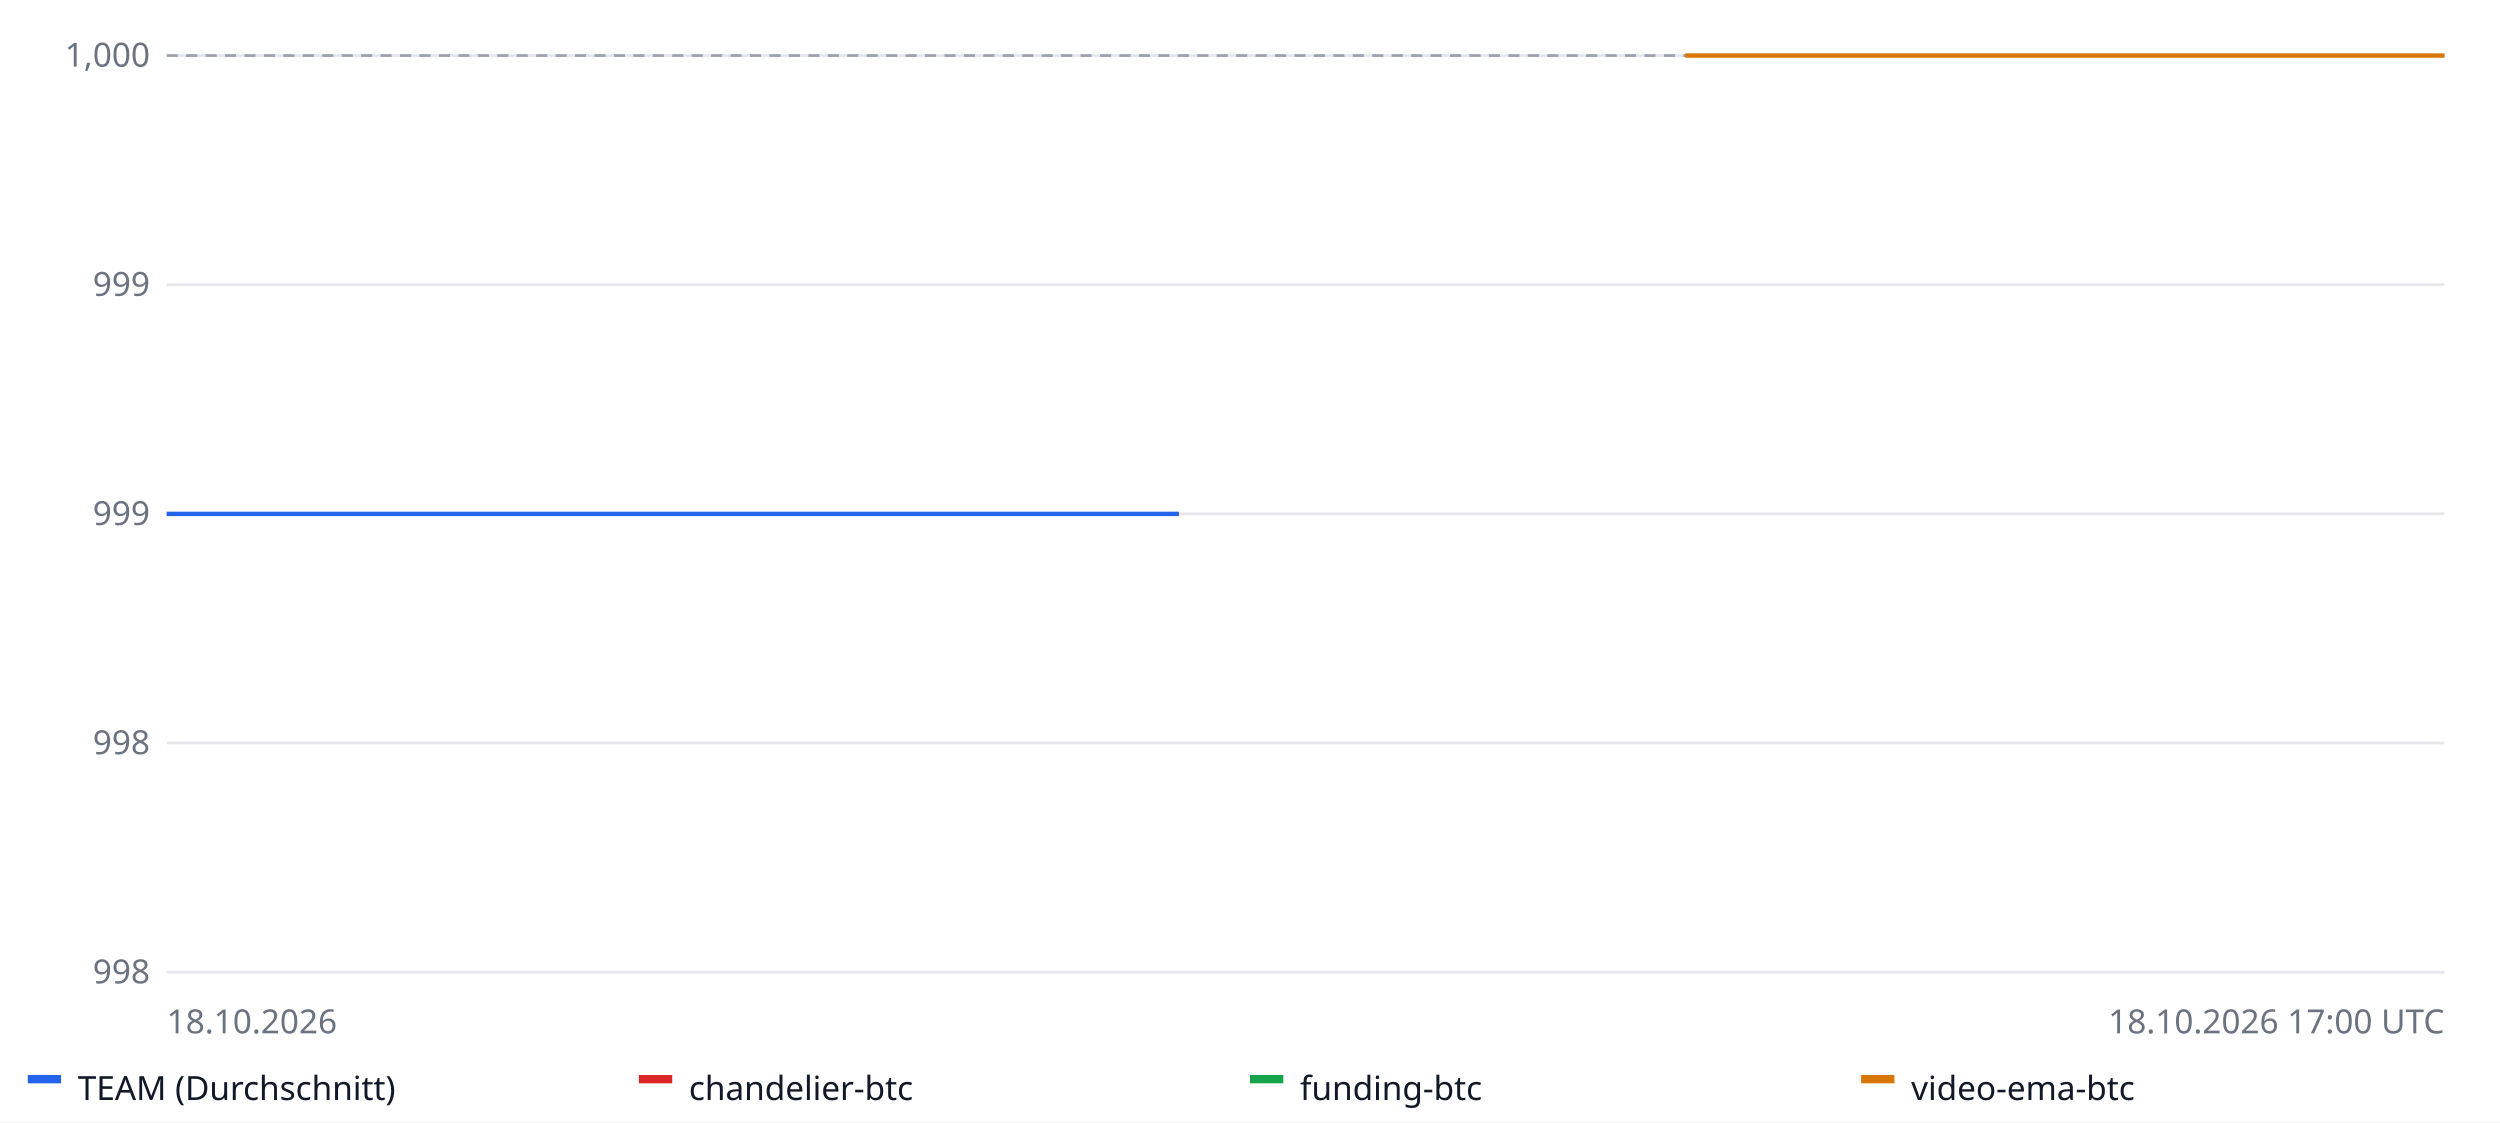
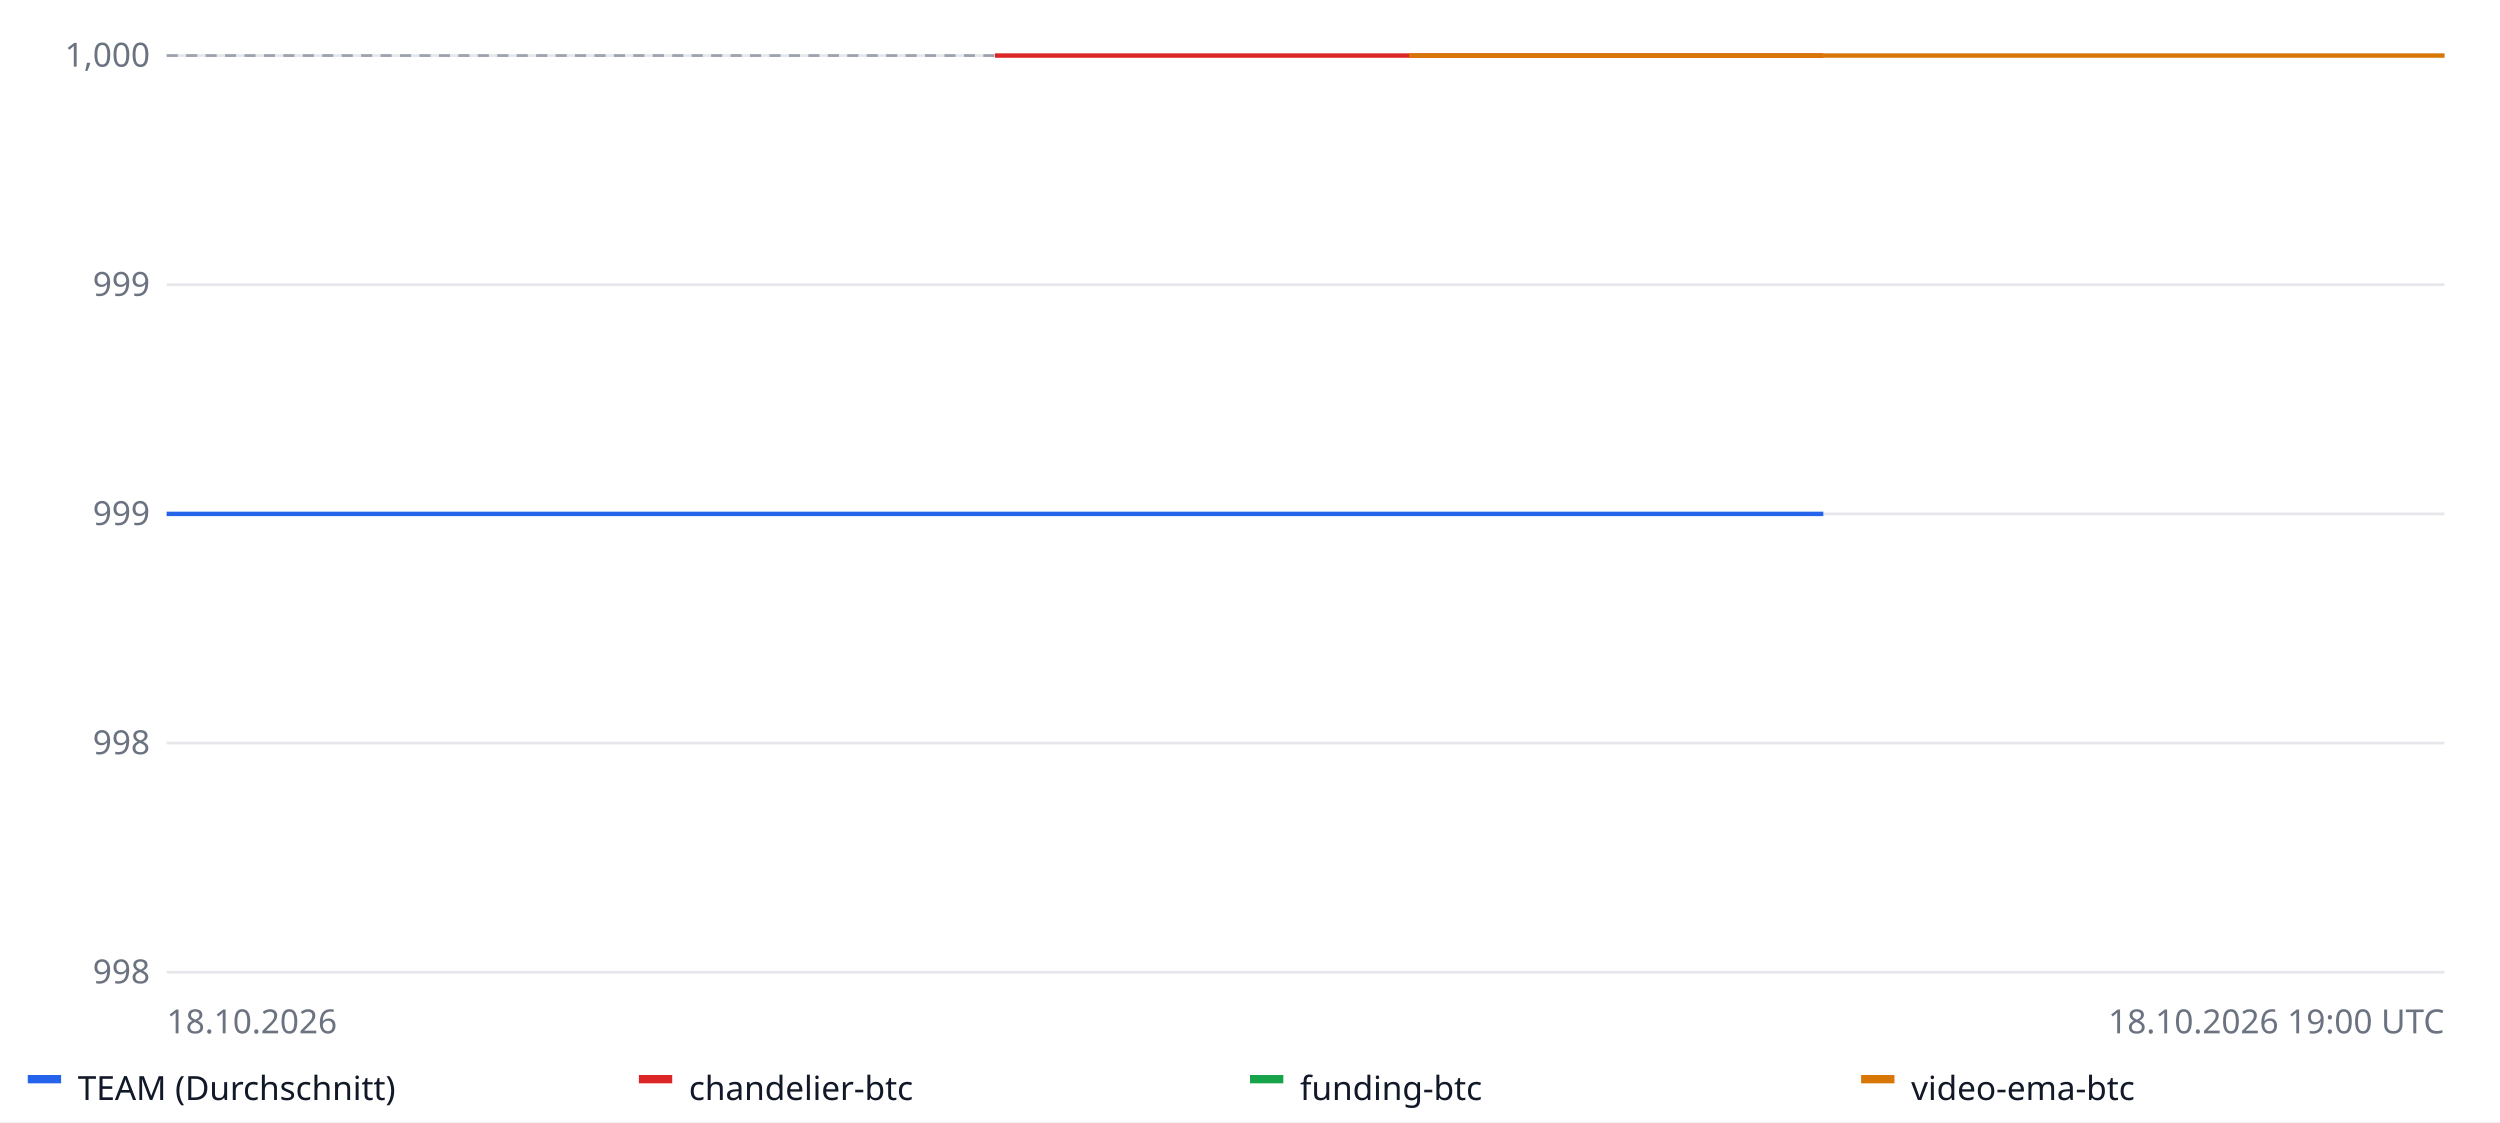
<svg xmlns="http://www.w3.org/2000/svg" width="900" height="404" font-family="sans-serif" font-size="12">
  <rect width="100%" height="100%" fill="#ffffff" />
  <line x1="60" x2="880" y1="350.0" y2="350.0" stroke="#e5e7eb" />
  <text x="54" y="354.0" text-anchor="end" fill="#6b7280">998</text>
  <line x1="60" x2="880" y1="267.5" y2="267.5" stroke="#e5e7eb" />
  <text x="54" y="271.5" text-anchor="end" fill="#6b7280">998</text>
  <line x1="60" x2="880" y1="185.0" y2="185.0" stroke="#e5e7eb" />
  <text x="54" y="189.0" text-anchor="end" fill="#6b7280">999</text>
  <line x1="60" x2="880" y1="102.5" y2="102.5" stroke="#e5e7eb" />
  <text x="54" y="106.5" text-anchor="end" fill="#6b7280">999</text>
  <line x1="60" x2="880" y1="20.0" y2="20.0" stroke="#e5e7eb" />
  <text x="54" y="24.0" text-anchor="end" fill="#6b7280">1,000</text>
  <line x1="60" x2="880" y1="20.0" y2="20.0" stroke="#9ca3af" stroke-dasharray="4 3" />
-   <polyline fill="none" stroke="#2563eb" stroke-width="1.6" points="60.0,185.0 151.1,185.0 242.2,185.0 333.3,185.0 424.4,185.0 424.4,185.0" />
+   <polyline fill="none" stroke="#2563eb" stroke-width="1.6" points="60.0,185.0 134.5,185.0 209.1,185.0 283.6,185.0 358.2,185.0 432.7,185.0 507.3,185.0 581.8,185.0 656.4,185.0 656.4,185.0" />
  <rect x="10" y="387" width="12" height="3" fill="#2563eb" />
  <text x="28" y="396" fill="#111827">TEAM (Durchschnitt)</text>
-   <polyline fill="none" stroke="#dc2626" stroke-width="1.6" points="424.4,20.0 424.4,20.0" />
+   <polyline fill="none" stroke="#dc2626" stroke-width="1.6" points="358.2,20.0 656.4,20.0 656.4,20.0" />
  <rect x="230" y="387" width="12" height="3" fill="#dc2626" />
  <text x="248" y="396" fill="#111827">chandelier-btc</text>
  <polyline fill="none" stroke="#16a34a" stroke-width="1.6" points="60.0,350.0 60.0,350.0" />
  <rect x="450" y="387" width="12" height="3" fill="#16a34a" />
  <text x="468" y="396" fill="#111827">funding-btc</text>
-   <polyline fill="none" stroke="#d97706" stroke-width="1.6" points="606.7,20.0 697.8,20.0 788.9,20.0 880.0,20.0 880.0,20.0" />
+   <polyline fill="none" stroke="#d97706" stroke-width="1.6" points="507.3,20.0 581.8,20.0 656.4,20.0 730.9,20.0 805.5,20.0 880.0,20.0 880.0,20.0" />
  <rect x="670" y="387" width="12" height="3" fill="#d97706" />
  <text x="688" y="396" fill="#111827">video-ema-btc</text>
  <text x="60" y="372" fill="#6b7280">18.10.2026</text>
-   <text x="880" y="372" text-anchor="end" fill="#6b7280">18.10.2026 17:00 UTC</text>
+   <text x="880" y="372" text-anchor="end" fill="#6b7280">18.10.2026 19:00 UTC</text>
</svg>
